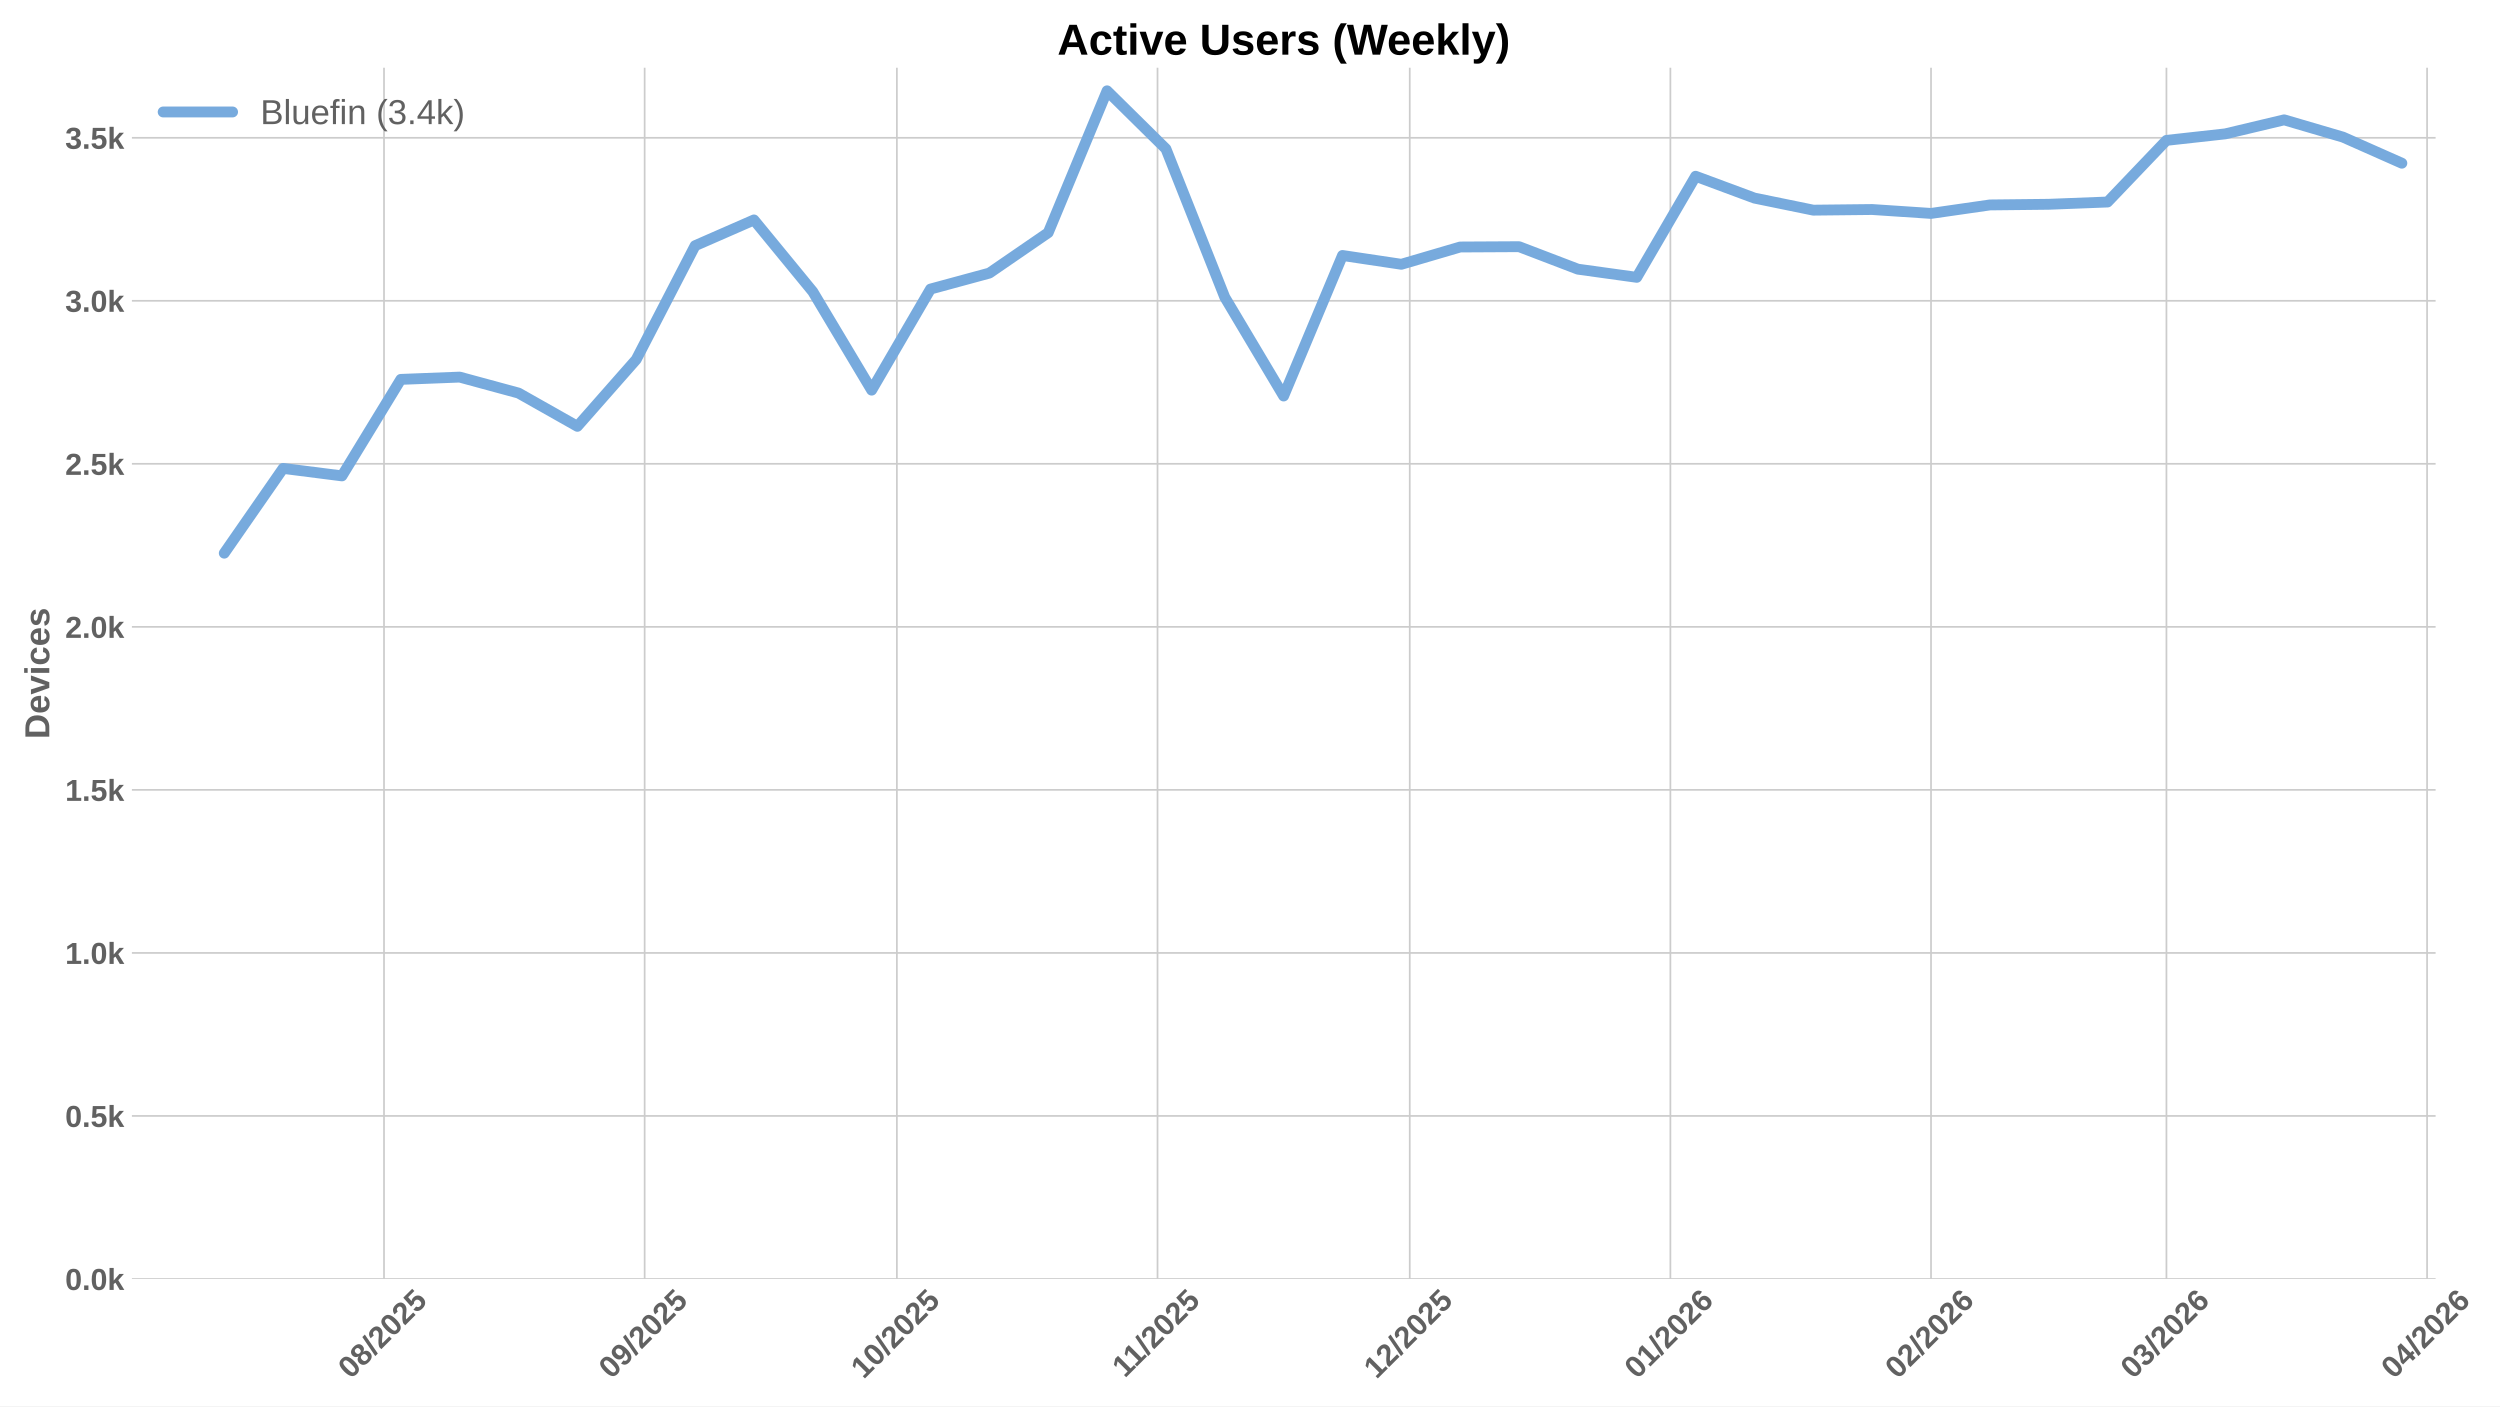
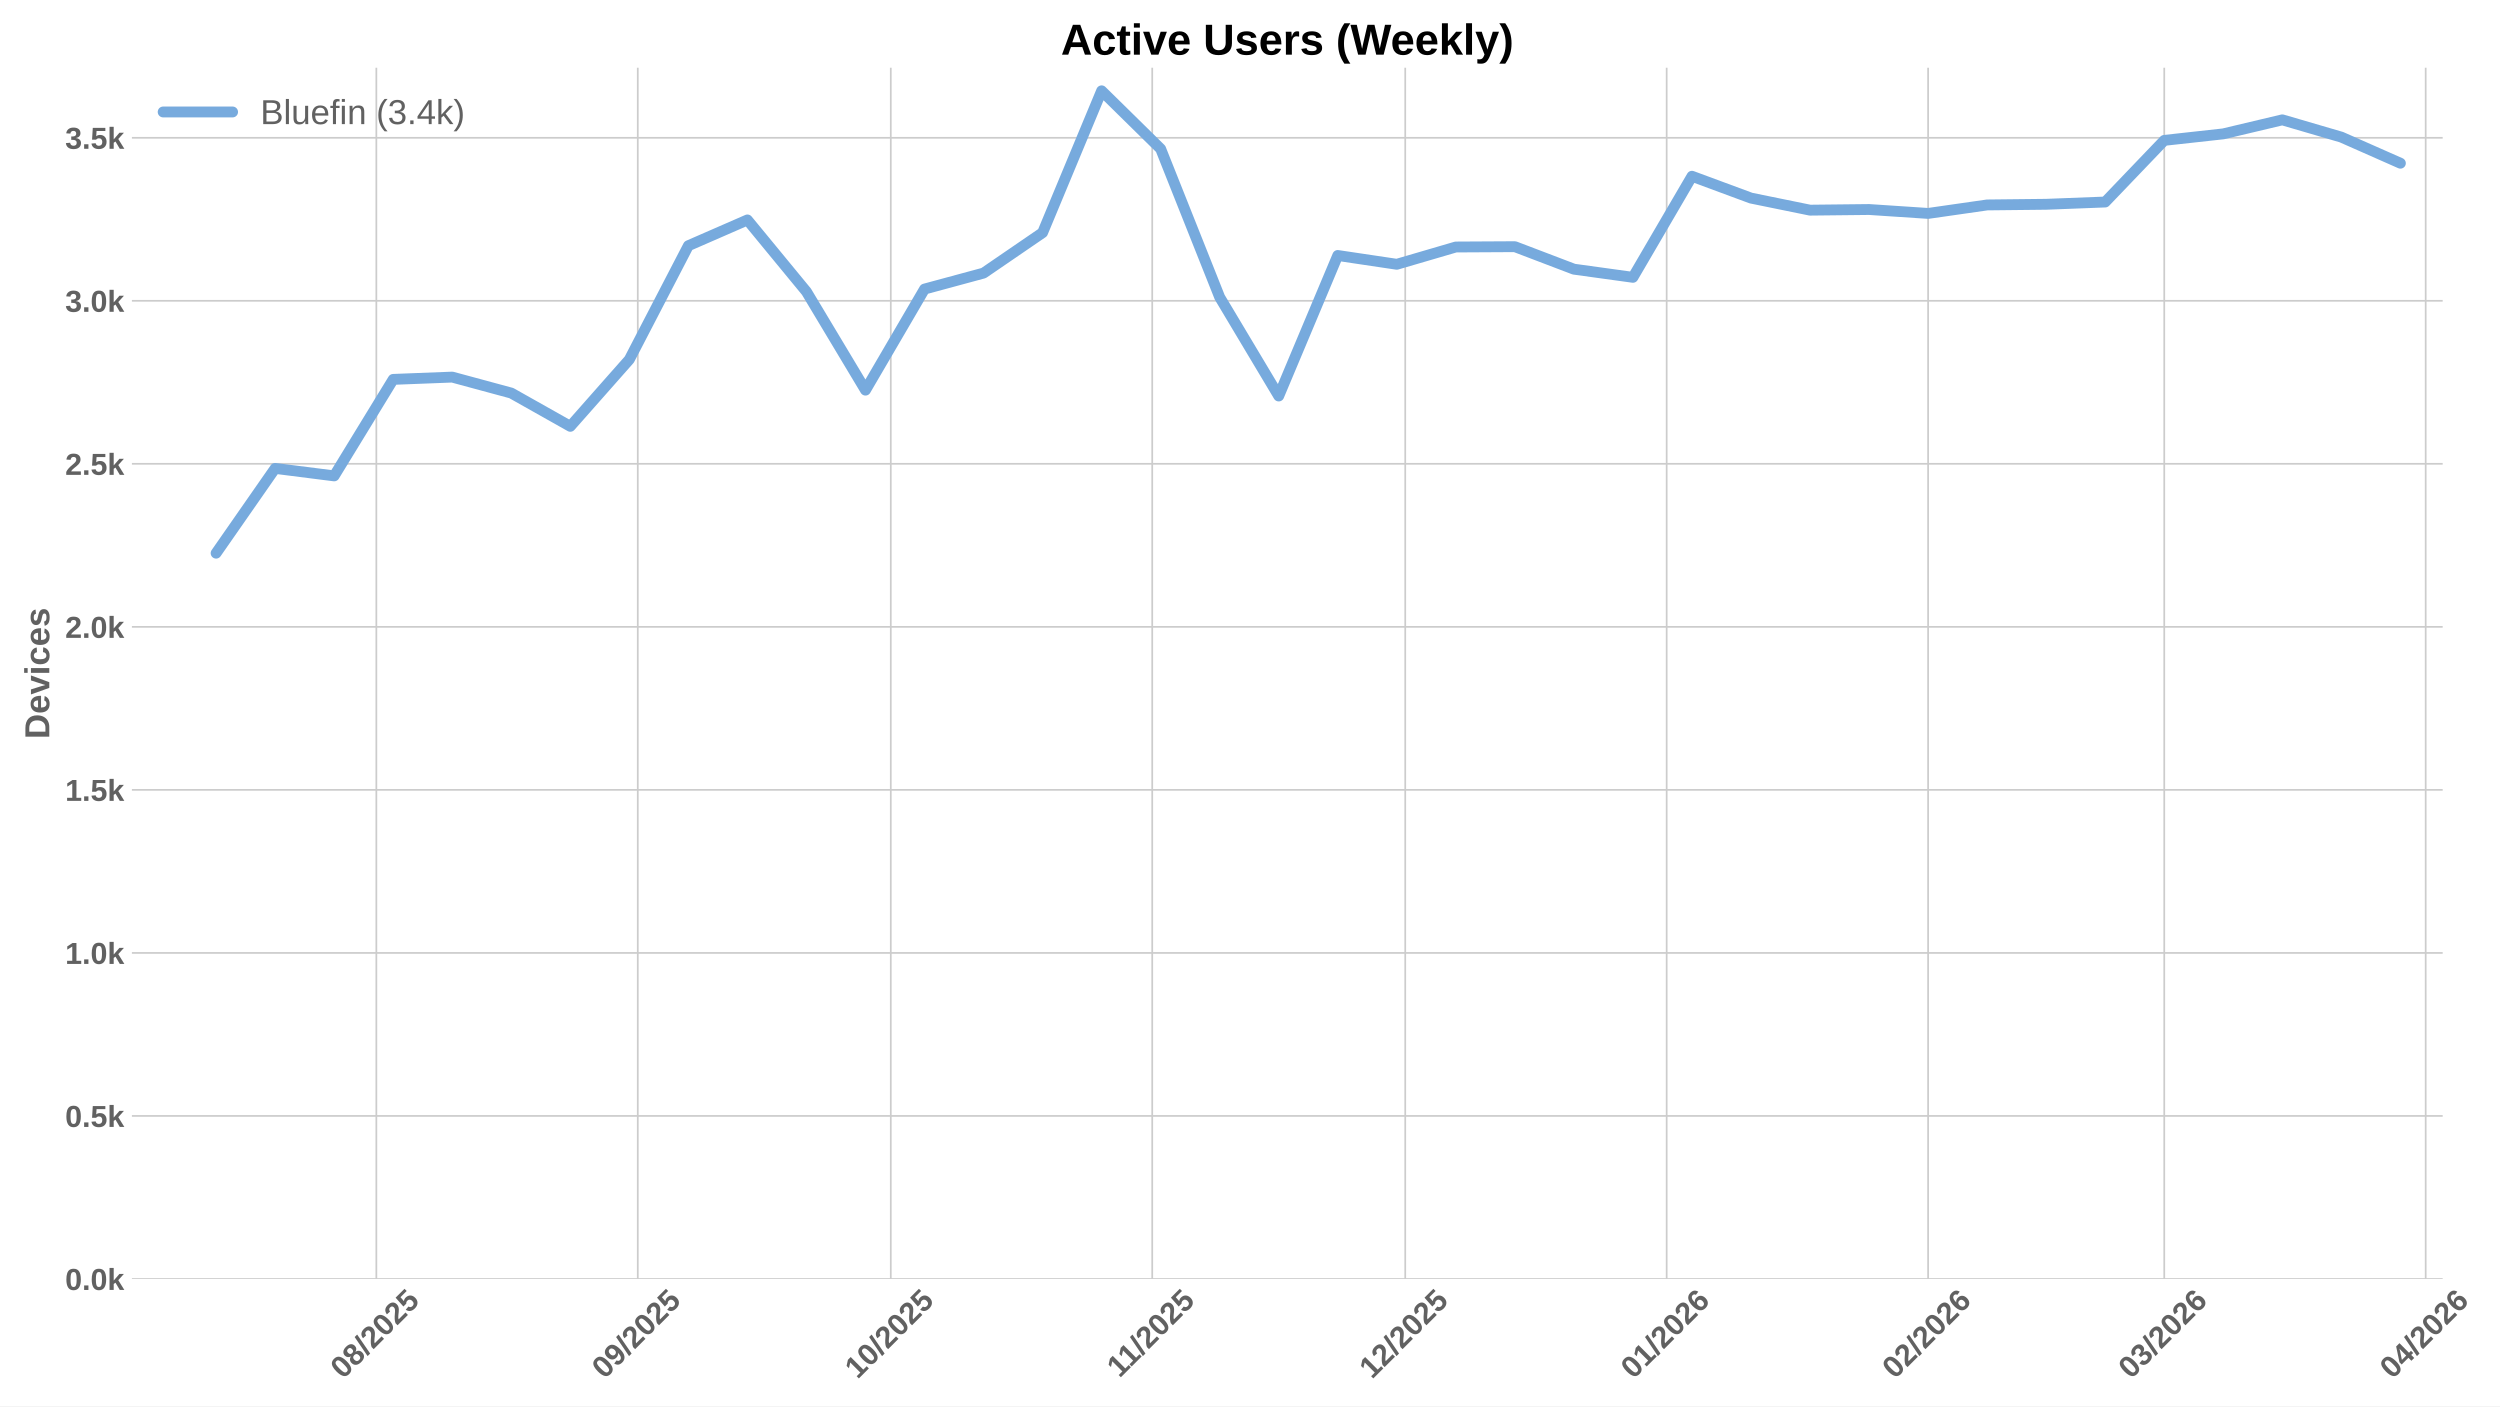
<svg xmlns="http://www.w3.org/2000/svg" xmlns:xlink="http://www.w3.org/1999/xlink" width="1152pt" height="648pt" viewBox="0 0 1152 648" version="1.1">
  <defs>
    <style type="text/css">*{stroke-linejoin: round; stroke-linecap: butt}</style>
  </defs>
  <g id="figure_1">
    <g id="patch_1">
      <path d="M 0 648  L 1152 648  L 1152 0  L 0 0  z " style="fill: #ffffff" />
    </g>
    <g id="axes_1">
      <g id="patch_2">
-         <path d="M 60.78 589.343  L 1122.328 589.343  L 1122.328 31.2  L 60.78 31.2  z " style="fill: #ffffff" />
+         <path d="M 60.78 589.343  L 1125.59 589.343  L 1125.59 31.2  L 60.78 31.2  z " style="fill: #ffffff" />
      </g>
      <g id="matplotlib.axis_1">
        <g id="xtick_1">
          <g id="line2d_1">
-             <path d="M 176.951 589.343  L 176.951 31.2  " clip-path="url(#p341656264b)" style="fill: none; stroke: #cccccc; stroke-width: 0.8; stroke-linecap: round" />
+             <path d="M 173.417 589.343  L 173.417 31.2  " clip-path="url(#p68f50884ac)" style="fill: none; stroke: #cccccc; stroke-width: 0.8; stroke-linecap: round" />
          </g>
          <g id="line2d_2" />
          <g id="text_1">
-             <g style="fill: #616161" transform="translate(161.6203 635.7977) rotate(-45) scale(0.14 -0.14)">
+             <g style="fill: #616161" transform="translate(158.0869 635.7977) rotate(-45) scale(0.14 -0.14)">
              <defs>
                <path id="LiberationSans-Bold-30" d="M 3297 2203  Q 3297 1088 2914 512  Q 2531 -63 1766 -63  Q 253 -63 253 2203  Q 253 2994 418 3494  Q 584 3994 915 4231  Q 1247 4469 1791 4469  Q 2572 4469 2934 3903  Q 3297 3338 3297 2203  z M 2416 2203  Q 2416 2813 2356 3150  Q 2297 3488 2165 3634  Q 2034 3781 1784 3781  Q 1519 3781 1383 3632  Q 1247 3484 1189 3148  Q 1131 2813 1131 2203  Q 1131 1600 1192 1261  Q 1253 922 1386 775  Q 1519 628 1772 628  Q 2022 628 2158 783  Q 2294 938 2355 1278  Q 2416 1619 2416 2203  z " transform="scale(0.015625)" />
                <path id="LiberationSans-Bold-38" d="M 3363 1241  Q 3363 622 2953 279  Q 2544 -63 1784 -63  Q 1031 -63 617 278  Q 203 619 203 1234  Q 203 1656 447 1945  Q 691 2234 1100 2303  L 1100 2316  Q 744 2394 525 2669  Q 306 2944 306 3303  Q 306 3844 689 4156  Q 1072 4469 1772 4469  Q 2488 4469 2870 4164  Q 3253 3859 3253 3297  Q 3253 2938 3036 2666  Q 2819 2394 2453 2322  L 2453 2309  Q 2878 2241 3120 1961  Q 3363 1681 3363 1241  z M 2350 3250  Q 2350 3563 2206 3708  Q 2063 3853 1772 3853  Q 1203 3853 1203 3250  Q 1203 2619 1778 2619  Q 2066 2619 2208 2766  Q 2350 2913 2350 3250  z M 2453 1313  Q 2453 2003 1766 2003  Q 1447 2003 1276 1822  Q 1106 1641 1106 1300  Q 1106 913 1275 734  Q 1444 556 1791 556  Q 2131 556 2292 734  Q 2453 913 2453 1313  z " transform="scale(0.015625)" />
                <path id="LiberationSans-Bold-2f" d="M 63 -128  L 972 4638  L 1716 4638  L 822 -128  L 63 -128  z " transform="scale(0.015625)" />
                <path id="LiberationSans-Bold-32" d="M 222 0  L 222 609  Q 394 988 711 1347  Q 1028 1706 1509 2097  Q 1972 2472 2158 2715  Q 2344 2959 2344 3194  Q 2344 3769 1766 3769  Q 1484 3769 1336 3617  Q 1188 3466 1144 3163  L 259 3213  Q 334 3825 717 4147  Q 1100 4469 1759 4469  Q 2472 4469 2853 4144  Q 3234 3819 3234 3231  Q 3234 2922 3112 2672  Q 2991 2422 2800 2211  Q 2609 2000 2376 1815  Q 2144 1631 1925 1456  Q 1706 1281 1526 1103  Q 1347 925 1259 722  L 3303 722  L 3303 0  L 222 0  z " transform="scale(0.015625)" />
                <path id="LiberationSans-Bold-35" d="M 3381 1466  Q 3381 766 2945 351  Q 2509 -63 1750 -63  Q 1088 -63 689 235  Q 291 534 197 1100  L 1075 1172  Q 1144 891 1319 762  Q 1494 634 1759 634  Q 2088 634 2283 843  Q 2478 1053 2478 1447  Q 2478 1794 2293 2001  Q 2109 2209 1778 2209  Q 1413 2209 1181 1925  L 325 1925  L 478 4403  L 3125 4403  L 3125 3750  L 1275 3750  L 1203 2638  Q 1522 2919 2000 2919  Q 2628 2919 3004 2528  Q 3381 2138 3381 1466  z " transform="scale(0.015625)" />
              </defs>
              <use xlink:href="#LiberationSans-Bold-30" />
              <use xlink:href="#LiberationSans-Bold-38" transform="translate(55.61523 0)" />
              <use xlink:href="#LiberationSans-Bold-2f" transform="translate(111.2305 0)" />
              <use xlink:href="#LiberationSans-Bold-32" transform="translate(139.0137 0)" />
              <use xlink:href="#LiberationSans-Bold-30" transform="translate(194.6289 0)" />
              <use xlink:href="#LiberationSans-Bold-32" transform="translate(250.2441 0)" />
              <use xlink:href="#LiberationSans-Bold-35" transform="translate(305.8594 0)" />
            </g>
          </g>
        </g>
        <g id="xtick_2">
          <g id="line2d_3">
-             <path d="M 297.053 589.343  L 297.053 31.2  " clip-path="url(#p341656264b)" style="fill: none; stroke: #cccccc; stroke-width: 0.8; stroke-linecap: round" />
+             <path d="M 293.888 589.343  L 293.888 31.2  " clip-path="url(#p68f50884ac)" style="fill: none; stroke: #cccccc; stroke-width: 0.8; stroke-linecap: round" />
          </g>
          <g id="line2d_4" />
          <g id="text_2">
-             <g style="fill: #616161" transform="translate(281.7224 635.7977) rotate(-45) scale(0.14 -0.14)">
+             <g style="fill: #616161" transform="translate(278.5581 635.7977) rotate(-45) scale(0.14 -0.14)">
              <defs>
                <path id="LiberationSans-Bold-39" d="M 3322 2272  Q 3322 1100 2894 518  Q 2466 -63 1678 -63  Q 1097 -63 767 185  Q 438 434 300 972  L 1125 1088  Q 1247 628 1688 628  Q 2056 628 2254 981  Q 2453 1334 2459 2028  Q 2341 1794 2070 1661  Q 1800 1528 1488 1528  Q 906 1528 564 1923  Q 222 2319 222 2994  Q 222 3688 623 4078  Q 1025 4469 1759 4469  Q 2550 4469 2936 3920  Q 3322 3372 3322 2272  z M 2394 2888  Q 2394 3297 2214 3539  Q 2034 3781 1738 3781  Q 1447 3781 1280 3570  Q 1113 3359 1113 2988  Q 1113 2622 1278 2401  Q 1444 2181 1741 2181  Q 2022 2181 2208 2373  Q 2394 2566 2394 2888  z " transform="scale(0.015625)" />
              </defs>
              <use xlink:href="#LiberationSans-Bold-30" />
              <use xlink:href="#LiberationSans-Bold-39" transform="translate(55.61523 0)" />
              <use xlink:href="#LiberationSans-Bold-2f" transform="translate(111.2305 0)" />
              <use xlink:href="#LiberationSans-Bold-32" transform="translate(139.0137 0)" />
              <use xlink:href="#LiberationSans-Bold-30" transform="translate(194.6289 0)" />
              <use xlink:href="#LiberationSans-Bold-32" transform="translate(250.2441 0)" />
              <use xlink:href="#LiberationSans-Bold-35" transform="translate(305.8594 0)" />
            </g>
          </g>
        </g>
        <g id="xtick_3">
          <g id="line2d_5">
-             <path d="M 413.281 589.343  L 413.281 31.2  " clip-path="url(#p341656264b)" style="fill: none; stroke: #cccccc; stroke-width: 0.8; stroke-linecap: round" />
+             <path d="M 410.473 589.343  L 410.473 31.2  " clip-path="url(#p68f50884ac)" style="fill: none; stroke: #cccccc; stroke-width: 0.8; stroke-linecap: round" />
          </g>
          <g id="line2d_6" />
          <g id="text_3">
-             <g style="fill: #616161" transform="translate(397.9503 635.7977) rotate(-45) scale(0.14 -0.14)">
+             <g style="fill: #616161" transform="translate(395.1432 635.7977) rotate(-45) scale(0.14 -0.14)">
              <defs>
                <path id="LiberationSans-Bold-31" d="M 403 0  L 403 653  L 1494 653  L 1494 3656  L 438 2997  L 438 3688  L 1541 4403  L 2372 4403  L 2372 653  L 3381 653  L 3381 0  L 403 0  z " transform="scale(0.015625)" />
              </defs>
              <use xlink:href="#LiberationSans-Bold-31" />
              <use xlink:href="#LiberationSans-Bold-30" transform="translate(55.61523 0)" />
              <use xlink:href="#LiberationSans-Bold-2f" transform="translate(111.2305 0)" />
              <use xlink:href="#LiberationSans-Bold-32" transform="translate(139.0137 0)" />
              <use xlink:href="#LiberationSans-Bold-30" transform="translate(194.6289 0)" />
              <use xlink:href="#LiberationSans-Bold-32" transform="translate(250.2441 0)" />
              <use xlink:href="#LiberationSans-Bold-35" transform="translate(305.8594 0)" />
            </g>
          </g>
        </g>
        <g id="xtick_4">
          <g id="line2d_7">
-             <path d="M 533.383 589.343  L 533.383 31.2  " clip-path="url(#p341656264b)" style="fill: none; stroke: #cccccc; stroke-width: 0.8; stroke-linecap: round" />
+             <path d="M 530.945 589.343  L 530.945 31.2  " clip-path="url(#p68f50884ac)" style="fill: none; stroke: #cccccc; stroke-width: 0.8; stroke-linecap: round" />
          </g>
          <g id="line2d_8" />
          <g id="text_4">
-             <g style="fill: #616161" transform="translate(518.3248 635.2532) rotate(-45) scale(0.14 -0.14)">
+             <g style="fill: #616161" transform="translate(515.8866 635.2532) rotate(-45) scale(0.14 -0.14)">
              <use xlink:href="#LiberationSans-Bold-31" />
              <use xlink:href="#LiberationSans-Bold-31" transform="translate(50.11523 0)" />
              <use xlink:href="#LiberationSans-Bold-2f" transform="translate(105.7305 0)" />
              <use xlink:href="#LiberationSans-Bold-32" transform="translate(133.5137 0)" />
              <use xlink:href="#LiberationSans-Bold-30" transform="translate(189.1289 0)" />
              <use xlink:href="#LiberationSans-Bold-32" transform="translate(244.7441 0)" />
              <use xlink:href="#LiberationSans-Bold-35" transform="translate(300.3594 0)" />
            </g>
          </g>
        </g>
        <g id="xtick_5">
          <g id="line2d_9">
-             <path d="M 649.611 589.343  L 649.611 31.2  " clip-path="url(#p341656264b)" style="fill: none; stroke: #cccccc; stroke-width: 0.8; stroke-linecap: round" />
+             <path d="M 647.53 589.343  L 647.53 31.2  " clip-path="url(#p68f50884ac)" style="fill: none; stroke: #cccccc; stroke-width: 0.8; stroke-linecap: round" />
          </g>
          <g id="line2d_10" />
          <g id="text_5">
-             <g style="fill: #616161" transform="translate(634.2804 635.7977) rotate(-45) scale(0.14 -0.14)">
+             <g style="fill: #616161" transform="translate(632.1994 635.7977) rotate(-45) scale(0.14 -0.14)">
              <use xlink:href="#LiberationSans-Bold-31" />
              <use xlink:href="#LiberationSans-Bold-32" transform="translate(55.61523 0)" />
              <use xlink:href="#LiberationSans-Bold-2f" transform="translate(111.2305 0)" />
              <use xlink:href="#LiberationSans-Bold-32" transform="translate(139.0137 0)" />
              <use xlink:href="#LiberationSans-Bold-30" transform="translate(194.6289 0)" />
              <use xlink:href="#LiberationSans-Bold-32" transform="translate(250.2441 0)" />
              <use xlink:href="#LiberationSans-Bold-35" transform="translate(305.8594 0)" />
            </g>
          </g>
        </g>
        <g id="xtick_6">
          <g id="line2d_11">
-             <path d="M 769.713 589.343  L 769.713 31.2  " clip-path="url(#p341656264b)" style="fill: none; stroke: #cccccc; stroke-width: 0.8; stroke-linecap: round" />
+             <path d="M 768.001 589.343  L 768.001 31.2  " clip-path="url(#p68f50884ac)" style="fill: none; stroke: #cccccc; stroke-width: 0.8; stroke-linecap: round" />
          </g>
          <g id="line2d_12" />
          <g id="text_6">
-             <g style="fill: #616161" transform="translate(754.3826 635.7977) rotate(-45) scale(0.14 -0.14)">
+             <g style="fill: #616161" transform="translate(752.6707 635.7977) rotate(-45) scale(0.14 -0.14)">
              <defs>
                <path id="LiberationSans-Bold-36" d="M 3328 1441  Q 3328 738 2934 337  Q 2541 -63 1847 -63  Q 1069 -63 651 482  Q 234 1028 234 2100  Q 234 3278 657 3873  Q 1081 4469 1869 4469  Q 2428 4469 2751 4222  Q 3075 3975 3209 3456  L 2381 3341  Q 2263 3775 1850 3775  Q 1497 3775 1295 3422  Q 1094 3069 1094 2350  Q 1234 2584 1484 2709  Q 1734 2834 2050 2834  Q 2641 2834 2984 2459  Q 3328 2084 3328 1441  z M 2447 1416  Q 2447 1791 2273 1989  Q 2100 2188 1797 2188  Q 1506 2188 1331 2002  Q 1156 1816 1156 1509  Q 1156 1125 1339 873  Q 1522 622 1819 622  Q 2116 622 2281 833  Q 2447 1044 2447 1416  z " transform="scale(0.015625)" />
              </defs>
              <use xlink:href="#LiberationSans-Bold-30" />
              <use xlink:href="#LiberationSans-Bold-31" transform="translate(55.61523 0)" />
              <use xlink:href="#LiberationSans-Bold-2f" transform="translate(111.2305 0)" />
              <use xlink:href="#LiberationSans-Bold-32" transform="translate(139.0137 0)" />
              <use xlink:href="#LiberationSans-Bold-30" transform="translate(194.6289 0)" />
              <use xlink:href="#LiberationSans-Bold-32" transform="translate(250.2441 0)" />
              <use xlink:href="#LiberationSans-Bold-36" transform="translate(305.8594 0)" />
            </g>
          </g>
        </g>
        <g id="xtick_7">
          <g id="line2d_13">
-             <path d="M 889.815 589.343  L 889.815 31.2  " clip-path="url(#p341656264b)" style="fill: none; stroke: #cccccc; stroke-width: 0.8; stroke-linecap: round" />
+             <path d="M 888.472 589.343  L 888.472 31.2  " clip-path="url(#p68f50884ac)" style="fill: none; stroke: #cccccc; stroke-width: 0.8; stroke-linecap: round" />
          </g>
          <g id="line2d_14" />
          <g id="text_7">
-             <g style="fill: #616161" transform="translate(874.4848 635.7977) rotate(-45) scale(0.14 -0.14)">
+             <g style="fill: #616161" transform="translate(873.1419 635.7977) rotate(-45) scale(0.14 -0.14)">
              <use xlink:href="#LiberationSans-Bold-30" />
              <use xlink:href="#LiberationSans-Bold-32" transform="translate(55.61523 0)" />
              <use xlink:href="#LiberationSans-Bold-2f" transform="translate(111.2305 0)" />
              <use xlink:href="#LiberationSans-Bold-32" transform="translate(139.0137 0)" />
              <use xlink:href="#LiberationSans-Bold-30" transform="translate(194.6289 0)" />
              <use xlink:href="#LiberationSans-Bold-32" transform="translate(250.2441 0)" />
              <use xlink:href="#LiberationSans-Bold-36" transform="translate(305.8594 0)" />
            </g>
          </g>
        </g>
        <g id="xtick_8">
          <g id="line2d_15">
-             <path d="M 998.294 589.343  L 998.294 31.2  " clip-path="url(#p341656264b)" style="fill: none; stroke: #cccccc; stroke-width: 0.8; stroke-linecap: round" />
+             <path d="M 997.285 589.343  L 997.285 31.2  " clip-path="url(#p68f50884ac)" style="fill: none; stroke: #cccccc; stroke-width: 0.8; stroke-linecap: round" />
          </g>
          <g id="line2d_16" />
          <g id="text_8">
-             <g style="fill: #616161" transform="translate(982.9641 635.7977) rotate(-45) scale(0.14 -0.14)">
+             <g style="fill: #616161" transform="translate(981.9546 635.7977) rotate(-45) scale(0.14 -0.14)">
              <defs>
                <path id="LiberationSans-Bold-33" d="M 3328 1222  Q 3328 603 2922 265  Q 2516 -72 1766 -72  Q 1056 -72 637 254  Q 219 581 147 1197  L 1041 1275  Q 1125 641 1763 641  Q 2078 641 2253 797  Q 2428 953 2428 1275  Q 2428 1569 2215 1725  Q 2003 1881 1584 1881  L 1278 1881  L 1278 2591  L 1566 2591  Q 1944 2591 2134 2745  Q 2325 2900 2325 3188  Q 2325 3459 2173 3614  Q 2022 3769 1731 3769  Q 1459 3769 1292 3619  Q 1125 3469 1100 3194  L 222 3256  Q 291 3825 694 4147  Q 1097 4469 1747 4469  Q 2438 4469 2827 4158  Q 3216 3847 3216 3297  Q 3216 2884 2973 2618  Q 2731 2353 2275 2266  L 2275 2253  Q 2781 2194 3054 1920  Q 3328 1647 3328 1222  z " transform="scale(0.015625)" />
              </defs>
              <use xlink:href="#LiberationSans-Bold-30" />
              <use xlink:href="#LiberationSans-Bold-33" transform="translate(55.61523 0)" />
              <use xlink:href="#LiberationSans-Bold-2f" transform="translate(111.2305 0)" />
              <use xlink:href="#LiberationSans-Bold-32" transform="translate(139.0137 0)" />
              <use xlink:href="#LiberationSans-Bold-30" transform="translate(194.6289 0)" />
              <use xlink:href="#LiberationSans-Bold-32" transform="translate(250.2441 0)" />
              <use xlink:href="#LiberationSans-Bold-36" transform="translate(305.8594 0)" />
            </g>
          </g>
        </g>
        <g id="xtick_9">
          <g id="line2d_17">
-             <path d="M 1118.397 589.343  L 1118.397 31.2  " clip-path="url(#p341656264b)" style="fill: none; stroke: #cccccc; stroke-width: 0.8; stroke-linecap: round" />
+             <path d="M 1117.756 589.343  L 1117.756 31.2  " clip-path="url(#p68f50884ac)" style="fill: none; stroke: #cccccc; stroke-width: 0.8; stroke-linecap: round" />
          </g>
          <g id="line2d_18" />
          <g id="text_9">
-             <g style="fill: #616161" transform="translate(1103.066 635.7977) rotate(-45) scale(0.14 -0.14)">
+             <g style="fill: #616161" transform="translate(1102.426 635.7977) rotate(-45) scale(0.14 -0.14)">
              <defs>
                <path id="LiberationSans-Bold-34" d="M 2938 897  L 2938 0  L 2100 0  L 2100 897  L 97 897  L 97 1556  L 1956 4403  L 2938 4403  L 2938 1550  L 3525 1550  L 3525 897  L 2938 897  z M 2100 2991  Q 2100 3159 2111 3356  Q 2122 3553 2128 3609  Q 2047 3434 1834 3103  L 813 1550  L 2100 1550  L 2100 2991  z " transform="scale(0.015625)" />
              </defs>
              <use xlink:href="#LiberationSans-Bold-30" />
              <use xlink:href="#LiberationSans-Bold-34" transform="translate(55.61523 0)" />
              <use xlink:href="#LiberationSans-Bold-2f" transform="translate(111.2305 0)" />
              <use xlink:href="#LiberationSans-Bold-32" transform="translate(139.0137 0)" />
              <use xlink:href="#LiberationSans-Bold-30" transform="translate(194.6289 0)" />
              <use xlink:href="#LiberationSans-Bold-32" transform="translate(250.2441 0)" />
              <use xlink:href="#LiberationSans-Bold-36" transform="translate(305.8594 0)" />
            </g>
          </g>
        </g>
      </g>
      <g id="matplotlib.axis_2">
        <g id="ytick_1">
          <g id="line2d_19">
-             <path d="M 60.78 589.343  L 1122.328 589.343  " clip-path="url(#p341656264b)" style="fill: none; stroke: #cccccc; stroke-width: 0.8; stroke-linecap: round" />
+             <path d="M 60.78 589.343  L 1125.59 589.343  " clip-path="url(#p68f50884ac)" style="fill: none; stroke: #cccccc; stroke-width: 0.8; stroke-linecap: round" />
          </g>
          <g id="line2d_20" />
          <g id="text_10">
            <g style="fill: #616161" transform="translate(30.03469 594.416) scale(0.14 -0.14)">
              <defs>
                <path id="LiberationSans-Bold-2e" d="M 434 0  L 434 953  L 1338 953  L 1338 0  L 434 0  z " transform="scale(0.015625)" />
                <path id="LiberationSans-Bold-6b" d="M 2606 0  L 1703 1531  L 1325 1269  L 1325 0  L 447 0  L 447 4638  L 1325 4638  L 1325 1981  L 2531 3381  L 3475 3381  L 2288 2063  L 3566 0  L 2606 0  z " transform="scale(0.015625)" />
              </defs>
              <use xlink:href="#LiberationSans-Bold-30" />
              <use xlink:href="#LiberationSans-Bold-2e" transform="translate(55.61523 0)" />
              <use xlink:href="#LiberationSans-Bold-30" transform="translate(83.39844 0)" />
              <use xlink:href="#LiberationSans-Bold-6b" transform="translate(139.0137 0)" />
            </g>
          </g>
        </g>
        <g id="ytick_2">
          <g id="line2d_21">
-             <path d="M 60.78 514.221  L 1122.328 514.221  " clip-path="url(#p341656264b)" style="fill: none; stroke: #cccccc; stroke-width: 0.8; stroke-linecap: round" />
+             <path d="M 60.78 514.221  L 1125.59 514.221  " clip-path="url(#p68f50884ac)" style="fill: none; stroke: #cccccc; stroke-width: 0.8; stroke-linecap: round" />
          </g>
          <g id="line2d_22" />
          <g id="text_11">
            <g style="fill: #616161" transform="translate(30.03469 519.2938) scale(0.14 -0.14)">
              <use xlink:href="#LiberationSans-Bold-30" />
              <use xlink:href="#LiberationSans-Bold-2e" transform="translate(55.61523 0)" />
              <use xlink:href="#LiberationSans-Bold-35" transform="translate(83.39844 0)" />
              <use xlink:href="#LiberationSans-Bold-6b" transform="translate(139.0137 0)" />
            </g>
          </g>
        </g>
        <g id="ytick_3">
          <g id="line2d_23">
-             <path d="M 60.78 439.099  L 1122.328 439.099  " clip-path="url(#p341656264b)" style="fill: none; stroke: #cccccc; stroke-width: 0.8; stroke-linecap: round" />
+             <path d="M 60.78 439.099  L 1125.59 439.099  " clip-path="url(#p68f50884ac)" style="fill: none; stroke: #cccccc; stroke-width: 0.8; stroke-linecap: round" />
          </g>
          <g id="line2d_24" />
          <g id="text_12">
            <g style="fill: #616161" transform="translate(30.03469 444.1715) scale(0.14 -0.14)">
              <use xlink:href="#LiberationSans-Bold-31" />
              <use xlink:href="#LiberationSans-Bold-2e" transform="translate(55.61523 0)" />
              <use xlink:href="#LiberationSans-Bold-30" transform="translate(83.39844 0)" />
              <use xlink:href="#LiberationSans-Bold-6b" transform="translate(139.0137 0)" />
            </g>
          </g>
        </g>
        <g id="ytick_4">
          <g id="line2d_25">
-             <path d="M 60.78 363.976  L 1122.328 363.976  " clip-path="url(#p341656264b)" style="fill: none; stroke: #cccccc; stroke-width: 0.8; stroke-linecap: round" />
+             <path d="M 60.78 363.976  L 1125.59 363.976  " clip-path="url(#p68f50884ac)" style="fill: none; stroke: #cccccc; stroke-width: 0.8; stroke-linecap: round" />
          </g>
          <g id="line2d_26" />
          <g id="text_13">
            <g style="fill: #616161" transform="translate(30.03469 369.0493) scale(0.14 -0.14)">
              <use xlink:href="#LiberationSans-Bold-31" />
              <use xlink:href="#LiberationSans-Bold-2e" transform="translate(55.61523 0)" />
              <use xlink:href="#LiberationSans-Bold-35" transform="translate(83.39844 0)" />
              <use xlink:href="#LiberationSans-Bold-6b" transform="translate(139.0137 0)" />
            </g>
          </g>
        </g>
        <g id="ytick_5">
          <g id="line2d_27">
-             <path d="M 60.78 288.854  L 1122.328 288.854  " clip-path="url(#p341656264b)" style="fill: none; stroke: #cccccc; stroke-width: 0.8; stroke-linecap: round" />
+             <path d="M 60.78 288.854  L 1125.59 288.854  " clip-path="url(#p68f50884ac)" style="fill: none; stroke: #cccccc; stroke-width: 0.8; stroke-linecap: round" />
          </g>
          <g id="line2d_28" />
          <g id="text_14">
            <g style="fill: #616161" transform="translate(30.03469 293.9271) scale(0.14 -0.14)">
              <use xlink:href="#LiberationSans-Bold-32" />
              <use xlink:href="#LiberationSans-Bold-2e" transform="translate(55.61523 0)" />
              <use xlink:href="#LiberationSans-Bold-30" transform="translate(83.39844 0)" />
              <use xlink:href="#LiberationSans-Bold-6b" transform="translate(139.0137 0)" />
            </g>
          </g>
        </g>
        <g id="ytick_6">
          <g id="line2d_29">
-             <path d="M 60.78 213.732  L 1122.328 213.732  " clip-path="url(#p341656264b)" style="fill: none; stroke: #cccccc; stroke-width: 0.8; stroke-linecap: round" />
+             <path d="M 60.78 213.732  L 1125.59 213.732  " clip-path="url(#p68f50884ac)" style="fill: none; stroke: #cccccc; stroke-width: 0.8; stroke-linecap: round" />
          </g>
          <g id="line2d_30" />
          <g id="text_15">
            <g style="fill: #616161" transform="translate(30.03469 218.8048) scale(0.14 -0.14)">
              <use xlink:href="#LiberationSans-Bold-32" />
              <use xlink:href="#LiberationSans-Bold-2e" transform="translate(55.61523 0)" />
              <use xlink:href="#LiberationSans-Bold-35" transform="translate(83.39844 0)" />
              <use xlink:href="#LiberationSans-Bold-6b" transform="translate(139.0137 0)" />
            </g>
          </g>
        </g>
        <g id="ytick_7">
          <g id="line2d_31">
-             <path d="M 60.78 138.61  L 1122.328 138.61  " clip-path="url(#p341656264b)" style="fill: none; stroke: #cccccc; stroke-width: 0.8; stroke-linecap: round" />
+             <path d="M 60.78 138.61  L 1125.59 138.61  " clip-path="url(#p68f50884ac)" style="fill: none; stroke: #cccccc; stroke-width: 0.8; stroke-linecap: round" />
          </g>
          <g id="line2d_32" />
          <g id="text_16">
            <g style="fill: #616161" transform="translate(30.03469 143.6826) scale(0.14 -0.14)">
              <use xlink:href="#LiberationSans-Bold-33" />
              <use xlink:href="#LiberationSans-Bold-2e" transform="translate(55.61523 0)" />
              <use xlink:href="#LiberationSans-Bold-30" transform="translate(83.39844 0)" />
              <use xlink:href="#LiberationSans-Bold-6b" transform="translate(139.0137 0)" />
            </g>
          </g>
        </g>
        <g id="ytick_8">
          <g id="line2d_33">
-             <path d="M 60.78 63.488  L 1122.328 63.488  " clip-path="url(#p341656264b)" style="fill: none; stroke: #cccccc; stroke-width: 0.8; stroke-linecap: round" />
+             <path d="M 60.78 63.488  L 1125.59 63.488  " clip-path="url(#p68f50884ac)" style="fill: none; stroke: #cccccc; stroke-width: 0.8; stroke-linecap: round" />
          </g>
          <g id="line2d_34" />
          <g id="text_17">
            <g style="fill: #616161" transform="translate(30.03469 68.56035) scale(0.14 -0.14)">
              <use xlink:href="#LiberationSans-Bold-33" />
              <use xlink:href="#LiberationSans-Bold-2e" transform="translate(55.61523 0)" />
              <use xlink:href="#LiberationSans-Bold-35" transform="translate(83.39844 0)" />
              <use xlink:href="#LiberationSans-Bold-6b" transform="translate(139.0137 0)" />
            </g>
          </g>
        </g>
        <g id="text_18">
          <g style="fill: #616161" transform="translate(22.71469 340.5153) rotate(-90) scale(0.16 -0.16)">
            <defs>
              <path id="LiberationSans-Bold-44" d="M 4353 2234  Q 4353 1553 4086 1045  Q 3819 538 3330 269  Q 2841 0 2209 0  L 428 0  L 428 4403  L 2022 4403  Q 3134 4403 3743 3842  Q 4353 3281 4353 2234  z M 3425 2234  Q 3425 2944 3056 3317  Q 2688 3691 2003 3691  L 1350 3691  L 1350 713  L 2131 713  Q 2725 713 3075 1122  Q 3425 1531 3425 2234  z " transform="scale(0.015625)" />
              <path id="LiberationSans-Bold-65" d="M 1831 -63  Q 1069 -63 659 389  Q 250 841 250 1706  Q 250 2544 665 2994  Q 1081 3444 1844 3444  Q 2572 3444 2956 2961  Q 3341 2478 3341 1547  L 3341 1522  L 1172 1522  Q 1172 1028 1355 776  Q 1538 525 1875 525  Q 2341 525 2463 928  L 3291 856  Q 2931 -63 1831 -63  z M 1831 2891  Q 1522 2891 1355 2675  Q 1188 2459 1178 2072  L 2491 2072  Q 2466 2481 2294 2686  Q 2122 2891 1831 2891  z " transform="scale(0.015625)" />
              <path id="LiberationSans-Bold-76" d="M 2284 0  L 1234 0  L 25 3381  L 953 3381  L 1544 1491  Q 1591 1334 1766 709  Q 1797 838 1894 1159  Q 1991 1481 2613 3381  L 3531 3381  L 2284 0  z " transform="scale(0.015625)" />
              <path id="LiberationSans-Bold-69" d="M 447 3991  L 447 4638  L 1325 4638  L 1325 3991  L 447 3991  z M 447 0  L 447 3381  L 1325 3381  L 1325 0  L 447 0  z " transform="scale(0.015625)" />
              <path id="LiberationSans-Bold-63" d="M 1856 -63  Q 1088 -63 669 395  Q 250 853 250 1672  Q 250 2509 672 2976  Q 1094 3444 1869 3444  Q 2466 3444 2856 3144  Q 3247 2844 3347 2316  L 2463 2272  Q 2425 2531 2275 2686  Q 2125 2841 1850 2841  Q 1172 2841 1172 1706  Q 1172 538 1863 538  Q 2113 538 2281 695  Q 2450 853 2491 1166  L 3372 1125  Q 3325 778 3123 506  Q 2922 234 2594 85  Q 2266 -63 1856 -63  z " transform="scale(0.015625)" />
              <path id="LiberationSans-Bold-73" d="M 3297 988  Q 3297 497 2895 217  Q 2494 -63 1784 -63  Q 1088 -63 717 157  Q 347 378 225 844  L 997 959  Q 1063 719 1223 619  Q 1384 519 1784 519  Q 2153 519 2322 612  Q 2491 706 2491 906  Q 2491 1069 2355 1164  Q 2219 1259 1894 1325  Q 1150 1472 890 1598  Q 631 1725 495 1926  Q 359 2128 359 2422  Q 359 2906 732 3176  Q 1106 3447 1791 3447  Q 2394 3447 2761 3212  Q 3128 2978 3219 2534  L 2441 2453  Q 2403 2659 2256 2761  Q 2109 2863 1791 2863  Q 1478 2863 1322 2783  Q 1166 2703 1166 2516  Q 1166 2369 1286 2283  Q 1406 2197 1691 2141  Q 2088 2059 2395 1973  Q 2703 1888 2889 1769  Q 3075 1650 3186 1464  Q 3297 1278 3297 988  z " transform="scale(0.015625)" />
            </defs>
            <use xlink:href="#LiberationSans-Bold-44" />
            <use xlink:href="#LiberationSans-Bold-65" transform="translate(72.2168 0)" />
            <use xlink:href="#LiberationSans-Bold-76" transform="translate(127.832 0)" />
            <use xlink:href="#LiberationSans-Bold-69" transform="translate(183.4473 0)" />
            <use xlink:href="#LiberationSans-Bold-63" transform="translate(211.2305 0)" />
            <use xlink:href="#LiberationSans-Bold-65" transform="translate(266.8457 0)" />
            <use xlink:href="#LiberationSans-Bold-73" transform="translate(322.4609 0)" />
          </g>
        </g>
      </g>
      <g id="line2d_35">
-         <path d="M 103.34 254.899  L 130.459 215.835  L 157.579 219.291  L 184.699 174.819  L 211.819 173.767  L 238.939 181.129  L 266.059 196.454  L 293.178 165.654  L 320.298 113.218  L 347.418 101.349  L 374.538 134.403  L 401.658 179.777  L 428.778 133.201  L 455.898 125.839  L 483.017 107.209  L 510.137 41.852  L 537.257 68.596  L 564.377 136.957  L 591.497 182.481  L 618.617 117.726  L 645.736 121.782  L 672.856 113.819  L 699.976 113.669  L 727.096 124.036  L 754.216 127.792  L 781.336 81.216  L 808.456 91.283  L 835.575 96.842  L 862.695 96.541  L 889.815 98.344  L 916.935 94.438  L 944.055 94.137  L 971.175 93.086  L 998.294 64.689  L 1025.414 61.685  L 1052.534 55.224  L 1079.654 63.187  L 1106.774 75.207  " clip-path="url(#p341656264b)" style="fill: none; stroke: #77aadd; stroke-width: 5; stroke-linecap: round" />
+         <path d="M 99.58 254.899  L 126.783 215.835  L 153.986 219.291  L 181.19 174.819  L 208.393 173.767  L 235.596 181.129  L 262.799 196.454  L 290.002 165.654  L 317.205 113.218  L 344.409 101.349  L 371.612 134.403  L 398.815 179.777  L 426.018 133.201  L 453.221 125.839  L 480.425 107.209  L 507.628 41.852  L 534.831 68.596  L 562.034 136.957  L 589.237 182.481  L 616.44 117.726  L 643.644 121.782  L 670.847 113.819  L 698.05 113.669  L 725.253 124.036  L 752.456 127.792  L 779.659 81.216  L 806.863 91.283  L 834.066 96.842  L 861.269 96.541  L 888.472 98.344  L 915.675 94.438  L 942.879 94.137  L 970.082 93.086  L 997.285 64.689  L 1024.488 61.685  L 1051.691 55.224  L 1078.894 63.187  L 1106.098 75.207  " clip-path="url(#p68f50884ac)" style="fill: none; stroke: #77aadd; stroke-width: 5; stroke-linecap: round" />
      </g>
      <g id="patch_3">
        <path d="M 60.78 589.343  L 60.78 31.2  " style="fill: none" />
      </g>
      <g id="patch_4">
-         <path d="M 1122.328 589.343  L 1122.328 31.2  " style="fill: none" />
+         <path d="M 1125.59 589.343  L 1125.59 31.2  " style="fill: none" />
      </g>
      <g id="patch_5">
-         <path d="M 60.78 589.343  L 1122.328 589.343  " style="fill: none" />
+         <path d="M 60.78 589.343  L 1125.59 589.343  " style="fill: none" />
      </g>
      <g id="patch_6">
-         <path d="M 60.78 31.2  L 1122.328 31.2  " style="fill: none" />
+         <path d="M 60.78 31.2  L 1125.59 31.2  " style="fill: none" />
      </g>
      <g id="text_19">
-         <g transform="translate(487.2432 25.2) scale(0.2 -0.2)">
+         <g transform="translate(488.8741 25.2) scale(0.2 -0.2)">
          <defs>
            <path id="LiberationSans-Bold-41" d="M 3541 0  L 3150 1125  L 1472 1125  L 1081 0  L 159 0  L 1766 4403  L 2853 4403  L 4453 0  L 3541 0  z M 2309 3725  L 2291 3656  Q 2259 3544 2215 3400  Q 2172 3256 1678 1819  L 2944 1819  L 2509 3084  L 2375 3509  L 2309 3725  z " transform="scale(0.015625)" />
            <path id="LiberationSans-Bold-74" d="M 1313 -56  Q 925 -56 715 155  Q 506 366 506 794  L 506 2788  L 78 2788  L 78 3381  L 550 3381  L 825 4175  L 1375 4175  L 1375 3381  L 2016 3381  L 2016 2788  L 1375 2788  L 1375 1031  Q 1375 784 1469 667  Q 1563 550 1759 550  Q 1863 550 2053 594  L 2053 50  Q 1728 -56 1313 -56  z " transform="scale(0.015625)" />
            <path id="LiberationSans-Bold-20" transform="scale(0.015625)" />
            <path id="LiberationSans-Bold-55" d="M 2259 -63  Q 1350 -63 867 381  Q 384 825 384 1650  L 384 4403  L 1306 4403  L 1306 1722  Q 1306 1200 1554 929  Q 1803 659 2284 659  Q 2778 659 3043 942  Q 3309 1225 3309 1753  L 3309 4403  L 4231 4403  L 4231 1697  Q 4231 859 3714 398  Q 3197 -63 2259 -63  z " transform="scale(0.015625)" />
            <path id="LiberationSans-Bold-72" d="M 447 0  L 447 2588  Q 447 2866 439 3052  Q 431 3238 422 3381  L 1259 3381  Q 1269 3325 1284 3039  Q 1300 2753 1300 2659  L 1313 2659  Q 1441 3016 1541 3161  Q 1641 3306 1778 3376  Q 1916 3447 2122 3447  Q 2291 3447 2394 3400  L 2394 2666  Q 2181 2713 2019 2713  Q 1691 2713 1508 2447  Q 1325 2181 1325 1659  L 1325 0  L 447 0  z " transform="scale(0.015625)" />
            <path id="LiberationSans-Bold-28" d="M 1247 -1328  Q 756 -622 537 81  Q 319 784 319 1659  Q 319 2531 537 3232  Q 756 3934 1247 4638  L 2125 4638  Q 1631 3925 1407 3219  Q 1184 2513 1184 1656  Q 1184 803 1406 101  Q 1628 -600 2125 -1328  L 1247 -1328  z " transform="scale(0.015625)" />
            <path id="LiberationSans-Bold-57" d="M 4897 0  L 3803 0  L 3206 2547  Q 3097 2997 3022 3488  Q 2947 3078 2900 2864  Q 2853 2650 2234 0  L 1141 0  L 6 4403  L 941 4403  L 1578 1559  L 1722 872  Q 1809 1306 1892 1701  Q 1975 2097 2516 4403  L 3547 4403  L 4103 2059  Q 4169 1797 4325 872  L 4403 1234  L 4569 1953  L 5100 4403  L 6034 4403  L 4897 0  z " transform="scale(0.015625)" />
            <path id="LiberationSans-Bold-6c" d="M 447 0  L 447 4638  L 1325 4638  L 1325 0  L 447 0  z " transform="scale(0.015625)" />
            <path id="LiberationSans-Bold-79" d="M 884 -1328  Q 569 -1328 331 -1288  L 331 -663  Q 497 -688 634 -688  Q 822 -688 945 -628  Q 1069 -569 1167 -431  Q 1266 -294 1388 34  L 50 3381  L 978 3381  L 1509 1797  Q 1634 1456 1825 753  L 1903 1050  L 2106 1784  L 2606 3381  L 3525 3381  L 2188 -178  Q 1919 -828 1630 -1078  Q 1341 -1328 884 -1328  z " transform="scale(0.015625)" />
            <path id="LiberationSans-Bold-29" d="M 6 -1328  Q 506 -597 726 101  Q 947 800 947 1656  Q 947 2516 722 3223  Q 497 3931 6 4638  L 884 4638  Q 1378 3928 1595 3225  Q 1813 2522 1813 1659  Q 1813 791 1595 87  Q 1378 -616 884 -1328  L 6 -1328  z " transform="scale(0.015625)" />
          </defs>
          <use xlink:href="#LiberationSans-Bold-41" />
          <use xlink:href="#LiberationSans-Bold-63" transform="translate(72.2168 0)" />
          <use xlink:href="#LiberationSans-Bold-74" transform="translate(127.832 0)" />
          <use xlink:href="#LiberationSans-Bold-69" transform="translate(161.1328 0)" />
          <use xlink:href="#LiberationSans-Bold-76" transform="translate(188.916 0)" />
          <use xlink:href="#LiberationSans-Bold-65" transform="translate(244.5312 0)" />
          <use xlink:href="#LiberationSans-Bold-20" transform="translate(300.1465 0)" />
          <use xlink:href="#LiberationSans-Bold-55" transform="translate(327.9297 0)" />
          <use xlink:href="#LiberationSans-Bold-73" transform="translate(400.1465 0)" />
          <use xlink:href="#LiberationSans-Bold-65" transform="translate(455.7617 0)" />
          <use xlink:href="#LiberationSans-Bold-72" transform="translate(511.377 0)" />
          <use xlink:href="#LiberationSans-Bold-73" transform="translate(550.293 0)" />
          <use xlink:href="#LiberationSans-Bold-20" transform="translate(605.9082 0)" />
          <use xlink:href="#LiberationSans-Bold-28" transform="translate(633.6914 0)" />
          <use xlink:href="#LiberationSans-Bold-57" transform="translate(666.9922 0)" />
          <use xlink:href="#LiberationSans-Bold-65" transform="translate(759.627 0)" />
          <use xlink:href="#LiberationSans-Bold-65" transform="translate(815.2422 0)" />
          <use xlink:href="#LiberationSans-Bold-6b" transform="translate(870.8574 0)" />
          <use xlink:href="#LiberationSans-Bold-6c" transform="translate(926.4727 0)" />
          <use xlink:href="#LiberationSans-Bold-79" transform="translate(954.2559 0)" />
          <use xlink:href="#LiberationSans-Bold-29" transform="translate(1009.871 0)" />
        </g>
      </g>
      <g id="legend_1">
        <g id="line2d_36">
          <path d="M 75.18 51.595  L 91.18 51.595  L 107.18 51.595  " style="fill: none; stroke: #77aadd; stroke-width: 5; stroke-linecap: round" />
        </g>
        <g id="text_20">
          <g style="fill: #616161" transform="translate(119.98 57.195) scale(0.16 -0.16)">
            <defs>
              <path id="LiberationSans-42" d="M 3931 1241  Q 3931 653 3503 326  Q 3075 0 2313 0  L 525 0  L 525 4403  L 2125 4403  Q 3675 4403 3675 3334  Q 3675 2944 3456 2678  Q 3238 2413 2838 2322  Q 3363 2259 3647 1970  Q 3931 1681 3931 1241  z M 3075 3263  Q 3075 3619 2831 3772  Q 2588 3925 2125 3925  L 1122 3925  L 1122 2531  L 2125 2531  Q 2603 2531 2839 2711  Q 3075 2891 3075 3263  z M 3328 1288  Q 3328 2066 2234 2066  L 1122 2066  L 1122 478  L 2281 478  Q 2828 478 3078 681  Q 3328 884 3328 1288  z " transform="scale(0.015625)" />
              <path id="LiberationSans-6c" d="M 431 0  L 431 4638  L 994 4638  L 994 0  L 431 0  z " transform="scale(0.015625)" />
              <path id="LiberationSans-75" d="M 981 3381  L 981 1238  Q 981 903 1047 718  Q 1113 534 1256 453  Q 1400 372 1678 372  Q 2084 372 2318 650  Q 2553 928 2553 1422  L 2553 3381  L 3116 3381  L 3116 722  Q 3116 131 3134 0  L 2603 0  Q 2600 16 2597 84  Q 2594 153 2589 242  Q 2584 331 2578 578  L 2569 578  Q 2375 228 2120 82  Q 1866 -63 1488 -63  Q 931 -63 673 214  Q 416 491 416 1128  L 416 3381  L 981 3381  z " transform="scale(0.015625)" />
              <path id="LiberationSans-65" d="M 863 1572  Q 863 991 1103 675  Q 1344 359 1806 359  Q 2172 359 2392 506  Q 2613 653 2691 878  L 3184 738  Q 2881 -63 1806 -63  Q 1056 -63 664 384  Q 272 831 272 1713  Q 272 2550 664 2997  Q 1056 3444 1784 3444  Q 3275 3444 3275 1647  L 3275 1572  L 863 1572  z M 2694 2003  Q 2647 2538 2422 2783  Q 2197 3028 1775 3028  Q 1366 3028 1127 2754  Q 888 2481 869 2003  L 2694 2003  z " transform="scale(0.015625)" />
              <path id="LiberationSans-66" d="M 1128 2972  L 1128 0  L 566 0  L 566 2972  L 91 2972  L 91 3381  L 566 3381  L 566 3763  Q 566 4225 769 4428  Q 972 4631 1391 4631  Q 1625 4631 1788 4594  L 1788 4166  Q 1647 4191 1538 4191  Q 1322 4191 1225 4081  Q 1128 3972 1128 3684  L 1128 3381  L 1788 3381  L 1788 2972  L 1128 2972  z " transform="scale(0.015625)" />
              <path id="LiberationSans-69" d="M 428 4100  L 428 4638  L 991 4638  L 991 4100  L 428 4100  z M 428 0  L 428 3381  L 991 3381  L 991 0  L 428 0  z " transform="scale(0.015625)" />
              <path id="LiberationSans-6e" d="M 2578 0  L 2578 2144  Q 2578 2478 2512 2662  Q 2447 2847 2303 2928  Q 2159 3009 1881 3009  Q 1475 3009 1240 2731  Q 1006 2453 1006 1959  L 1006 0  L 444 0  L 444 2659  Q 444 3250 425 3381  L 956 3381  Q 959 3366 962 3297  Q 966 3228 970 3139  Q 975 3050 981 2803  L 991 2803  Q 1184 3153 1439 3298  Q 1694 3444 2072 3444  Q 2628 3444 2886 3167  Q 3144 2891 3144 2253  L 3144 0  L 2578 0  z " transform="scale(0.015625)" />
              <path id="LiberationSans-20" transform="scale(0.015625)" />
              <path id="LiberationSans-28" d="M 397 1663  Q 397 2566 680 3284  Q 963 4003 1550 4638  L 2094 4638  Q 1509 3988 1236 3256  Q 963 2525 963 1656  Q 963 791 1233 62  Q 1503 -666 2094 -1325  L 1550 -1325  Q 959 -688 678 32  Q 397 753 397 1650  L 397 1663  z " transform="scale(0.015625)" />
              <path id="LiberationSans-33" d="M 3278 1216  Q 3278 606 2890 271  Q 2503 -63 1784 -63  Q 1116 -63 717 239  Q 319 541 244 1131  L 825 1184  Q 938 403 1784 403  Q 2209 403 2451 612  Q 2694 822 2694 1234  Q 2694 1594 2417 1795  Q 2141 1997 1619 1997  L 1300 1997  L 1300 2484  L 1606 2484  Q 2069 2484 2323 2686  Q 2578 2888 2578 3244  Q 2578 3597 2370 3801  Q 2163 4006 1753 4006  Q 1381 4006 1151 3815  Q 922 3625 884 3278  L 319 3322  Q 381 3863 767 4166  Q 1153 4469 1759 4469  Q 2422 4469 2789 4161  Q 3156 3853 3156 3303  Q 3156 2881 2920 2617  Q 2684 2353 2234 2259  L 2234 2247  Q 2728 2194 3003 1916  Q 3278 1638 3278 1216  z " transform="scale(0.015625)" />
              <path id="LiberationSans-2e" d="M 584 0  L 584 684  L 1194 684  L 1194 0  L 584 0  z " transform="scale(0.015625)" />
              <path id="LiberationSans-34" d="M 2753 997  L 2753 0  L 2222 0  L 2222 997  L 147 997  L 147 1434  L 2163 4403  L 2753 4403  L 2753 1441  L 3372 1441  L 3372 997  L 2753 997  z M 2222 3769  Q 2216 3750 2134 3603  Q 2053 3456 2013 3397  L 884 1734  L 716 1503  L 666 1441  L 2222 1441  L 2222 3769  z " transform="scale(0.015625)" />
              <path id="LiberationSans-6b" d="M 2550 0  L 1406 1544  L 994 1203  L 994 0  L 431 0  L 431 4638  L 994 4638  L 994 1741  L 2478 3381  L 3138 3381  L 1766 1928  L 3209 0  L 2550 0  z " transform="scale(0.015625)" />
              <path id="LiberationSans-29" d="M 1734 1650  Q 1734 747 1451 28  Q 1169 -691 581 -1325  L 38 -1325  Q 625 -669 897 57  Q 1169 784 1169 1656  Q 1169 2528 895 3256  Q 622 3984 38 4638  L 581 4638  Q 1172 4000 1453 3279  Q 1734 2559 1734 1663  L 1734 1650  z " transform="scale(0.015625)" />
            </defs>
            <use xlink:href="#LiberationSans-42" />
            <use xlink:href="#LiberationSans-6c" transform="translate(66.69922 0)" />
            <use xlink:href="#LiberationSans-75" transform="translate(88.91602 0)" />
            <use xlink:href="#LiberationSans-65" transform="translate(144.5312 0)" />
            <use xlink:href="#LiberationSans-66" transform="translate(200.1465 0)" />
            <use xlink:href="#LiberationSans-69" transform="translate(227.9297 0)" />
            <use xlink:href="#LiberationSans-6e" transform="translate(250.1465 0)" />
            <use xlink:href="#LiberationSans-20" transform="translate(305.7617 0)" />
            <use xlink:href="#LiberationSans-28" transform="translate(333.5449 0)" />
            <use xlink:href="#LiberationSans-33" transform="translate(366.8457 0)" />
            <use xlink:href="#LiberationSans-2e" transform="translate(422.4609 0)" />
            <use xlink:href="#LiberationSans-34" transform="translate(450.2441 0)" />
            <use xlink:href="#LiberationSans-6b" transform="translate(505.8594 0)" />
            <use xlink:href="#LiberationSans-29" transform="translate(555.8594 0)" />
          </g>
        </g>
      </g>
    </g>
  </g>
  <defs>
-     <clipPath id="p341656264b">
-       <rect x="60.78" y="31.2" width="1061.548" height="558.143" />
+     <clipPath id="p68f50884ac">
+       <rect x="60.78" y="31.2" width="1064.81" height="558.143" />
    </clipPath>
  </defs>
</svg>
